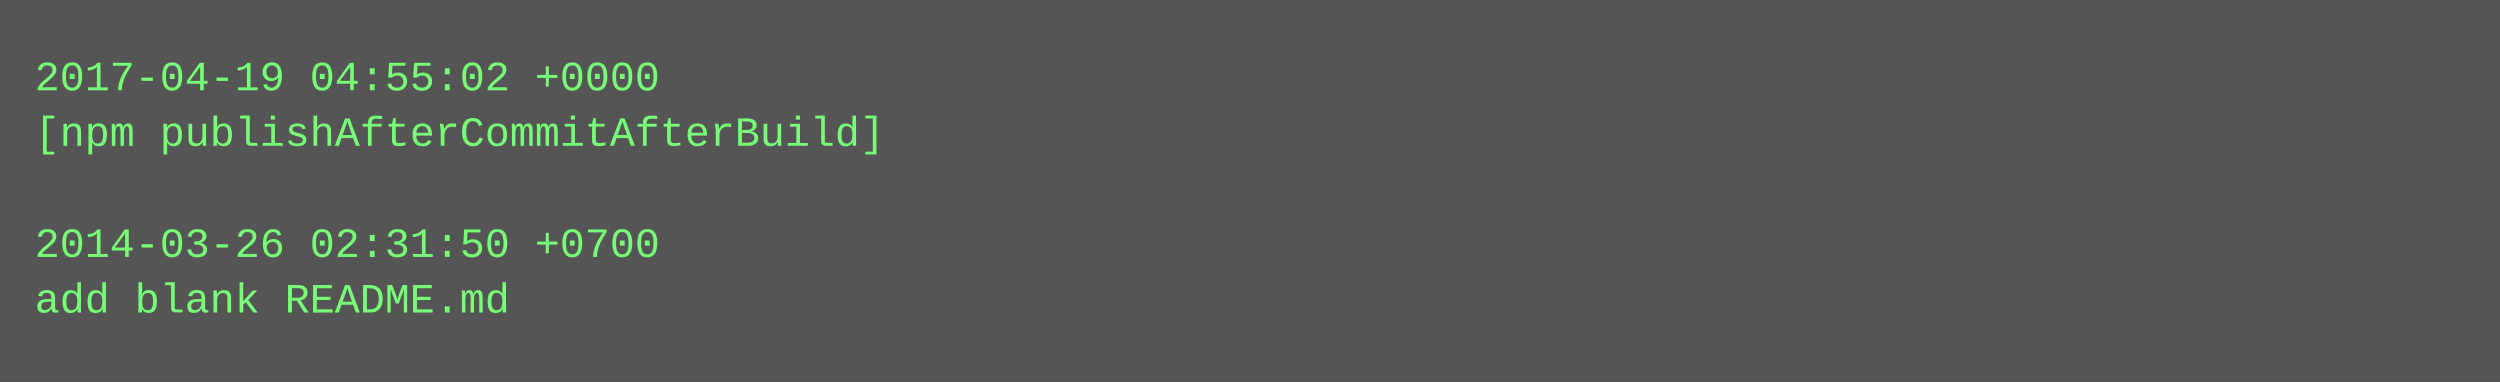
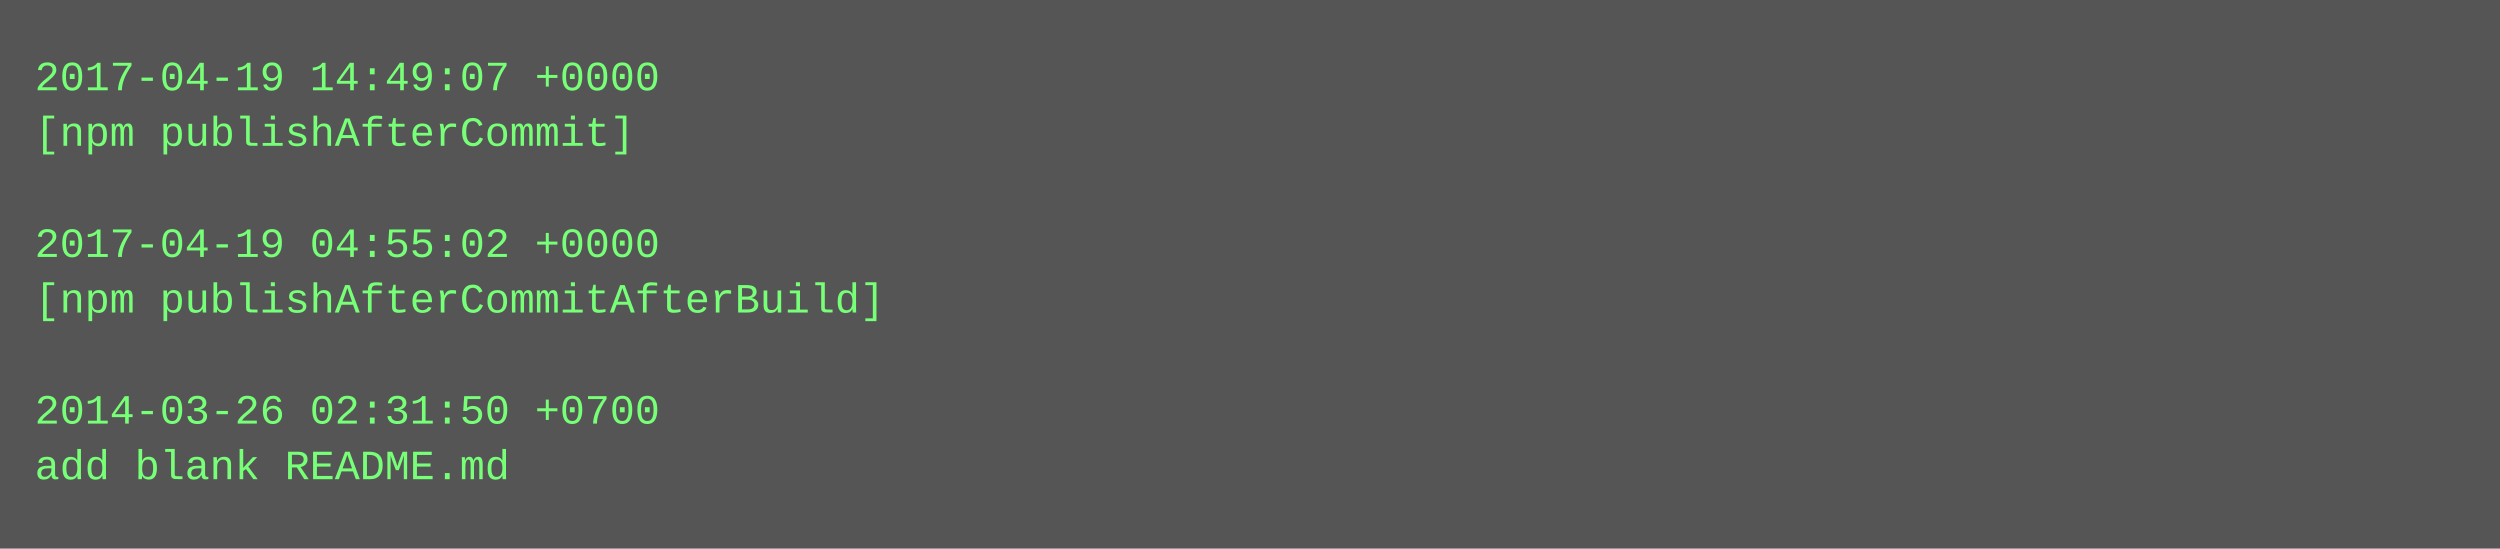
- <svg xmlns="http://www.w3.org/2000/svg" height="110" width="720">
-   <rect height="110" fill="#555" width="720" />
+ <svg xmlns="http://www.w3.org/2000/svg" height="158" width="720">
+   <rect height="158" fill="#555" width="720" />
  <text fill="#7f7" font-family="Courier New" font-size="12" xml:space="preserve">
-     <tspan x="10" y="26">2017-04-19 04:55:02 +0000</tspan>
-     <tspan x="10" y="42">[npm publishAfterCommitAfterBuild]</tspan>
+     <tspan x="10" y="26">2017-04-19 14:49:07 +0000</tspan>
+     <tspan x="10" y="42">[npm publishAfterCommit]</tspan>
    <tspan x="10" y="58" />
-     <tspan x="10" y="74">2014-03-26 02:31:50 +0700</tspan>
-     <tspan x="10" y="90">add blank README.md</tspan>
+     <tspan x="10" y="74">2017-04-19 04:55:02 +0000</tspan>
+     <tspan x="10" y="90">[npm publishAfterCommitAfterBuild]</tspan>
+     <tspan x="10" y="106" />
+     <tspan x="10" y="122">2014-03-26 02:31:50 +0700</tspan>
+     <tspan x="10" y="138">add blank README.md</tspan>
  </text>
</svg>
